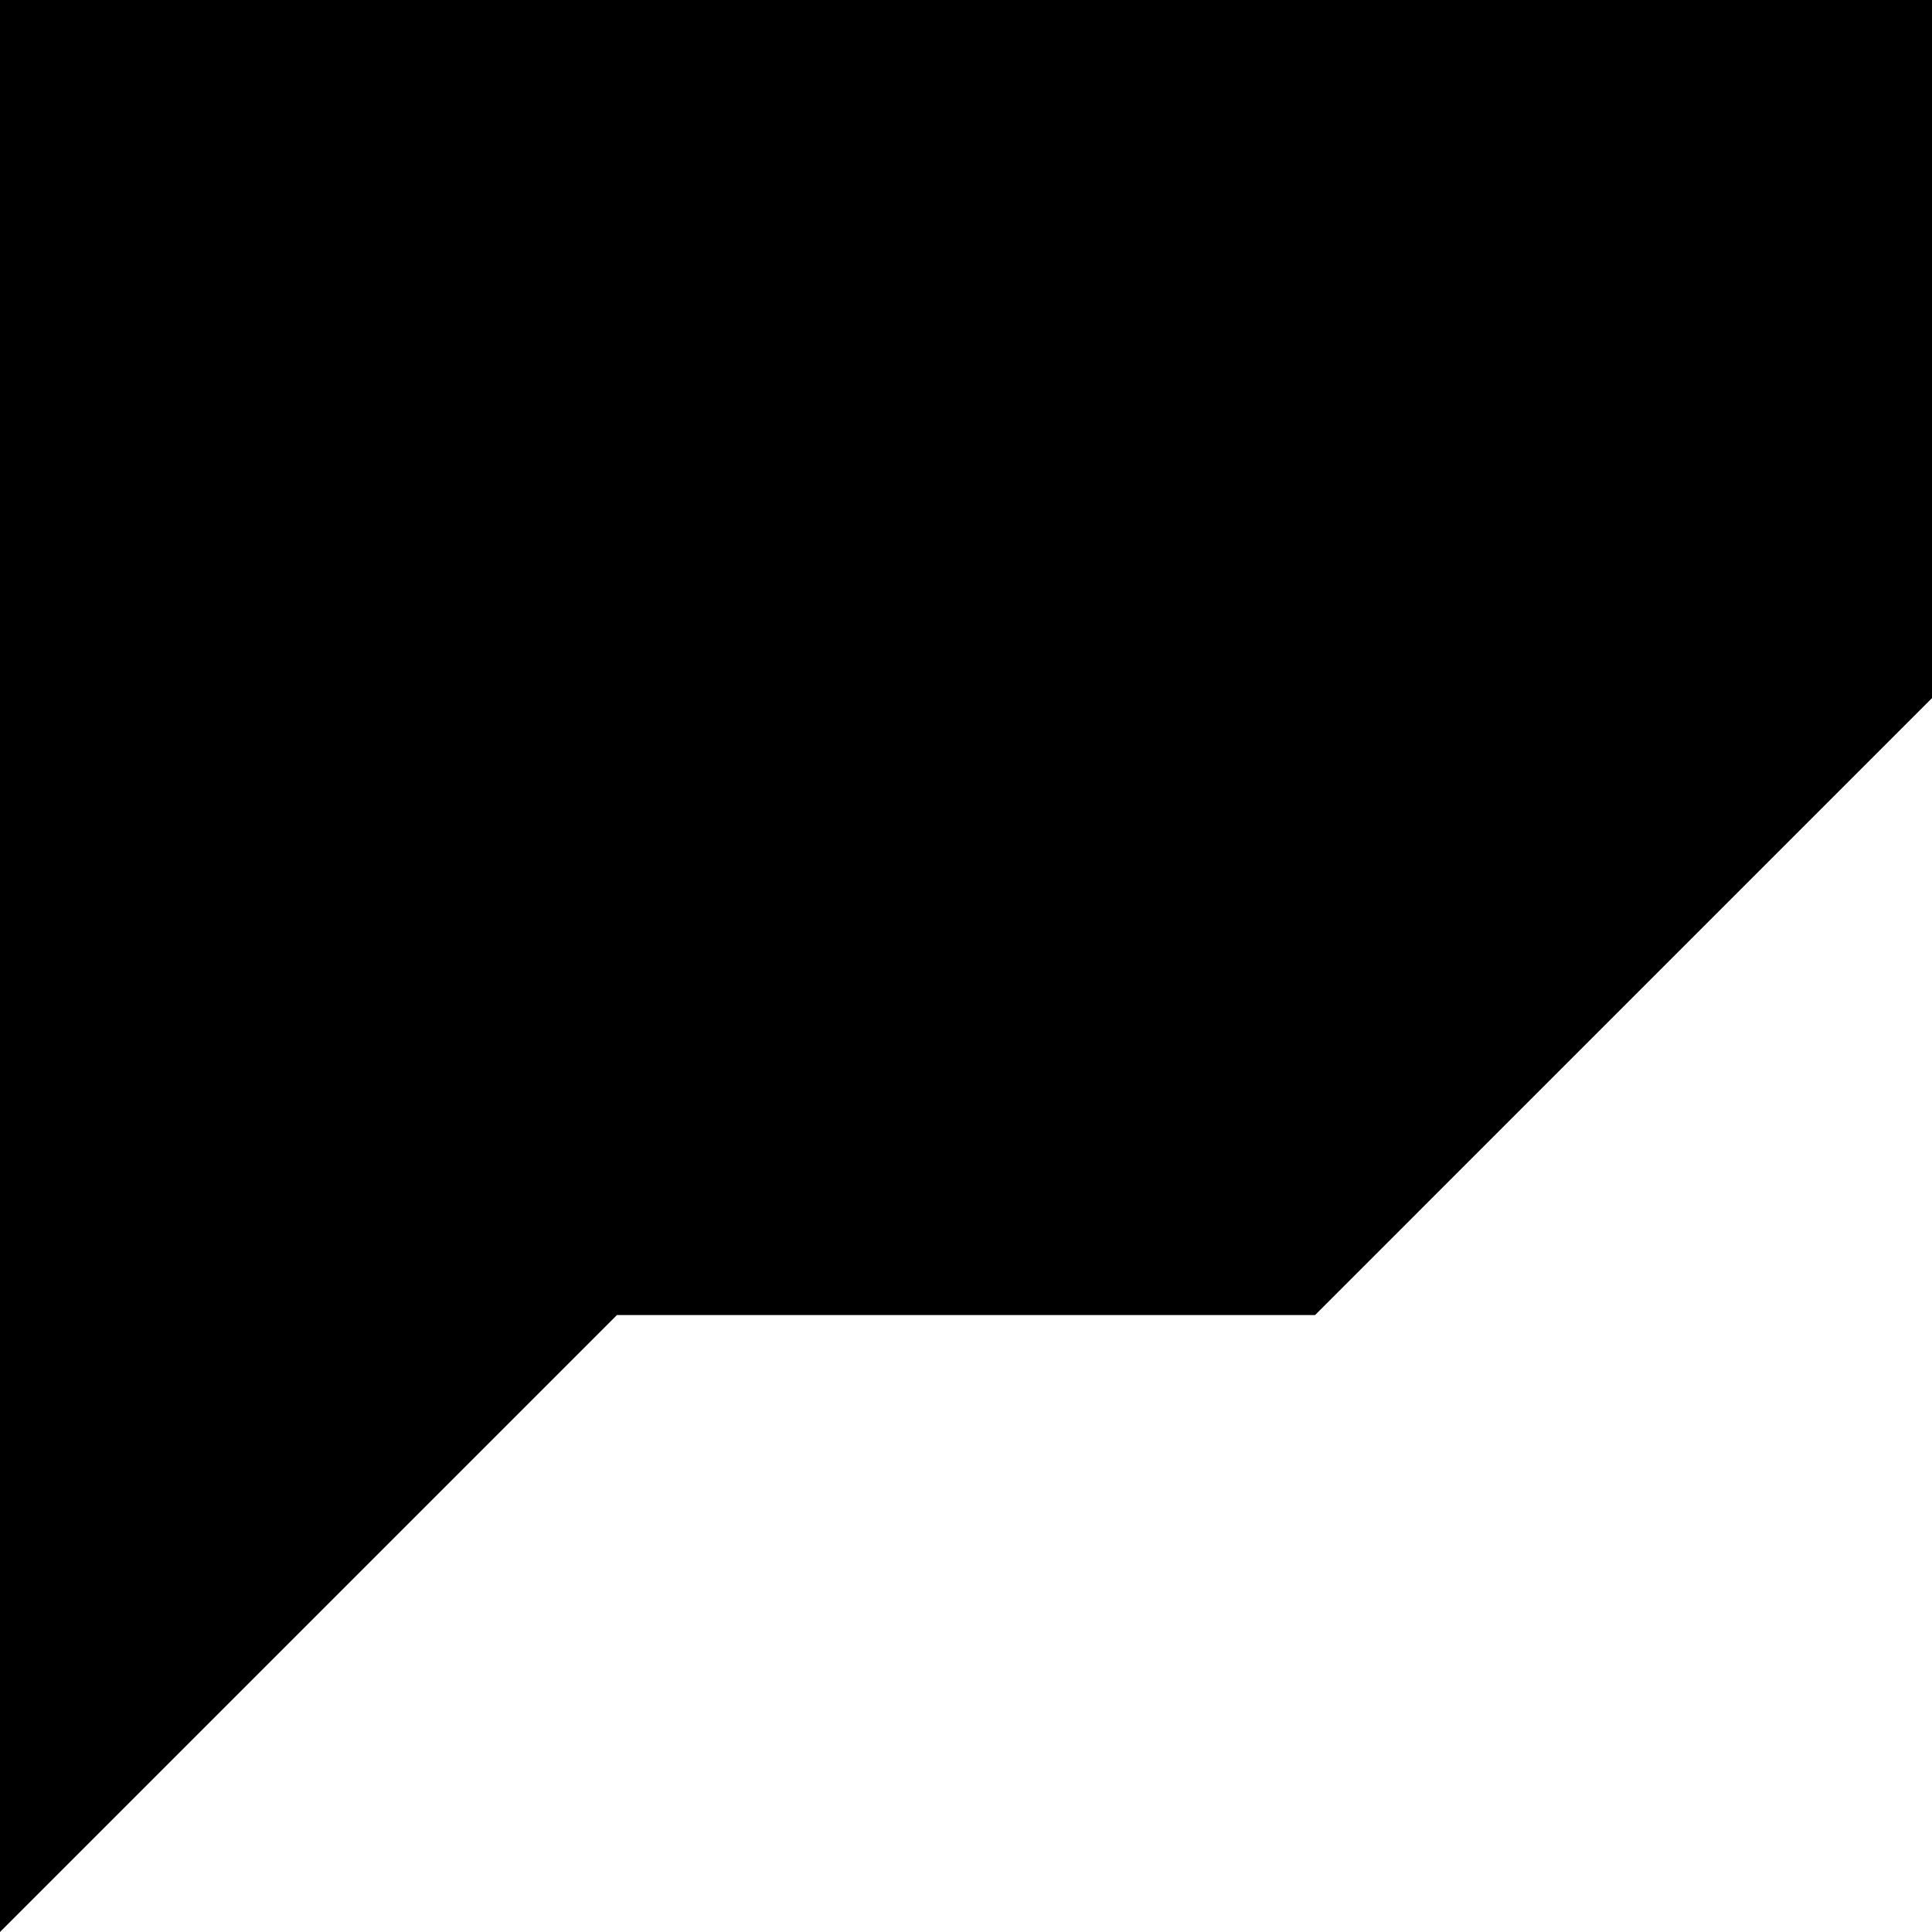
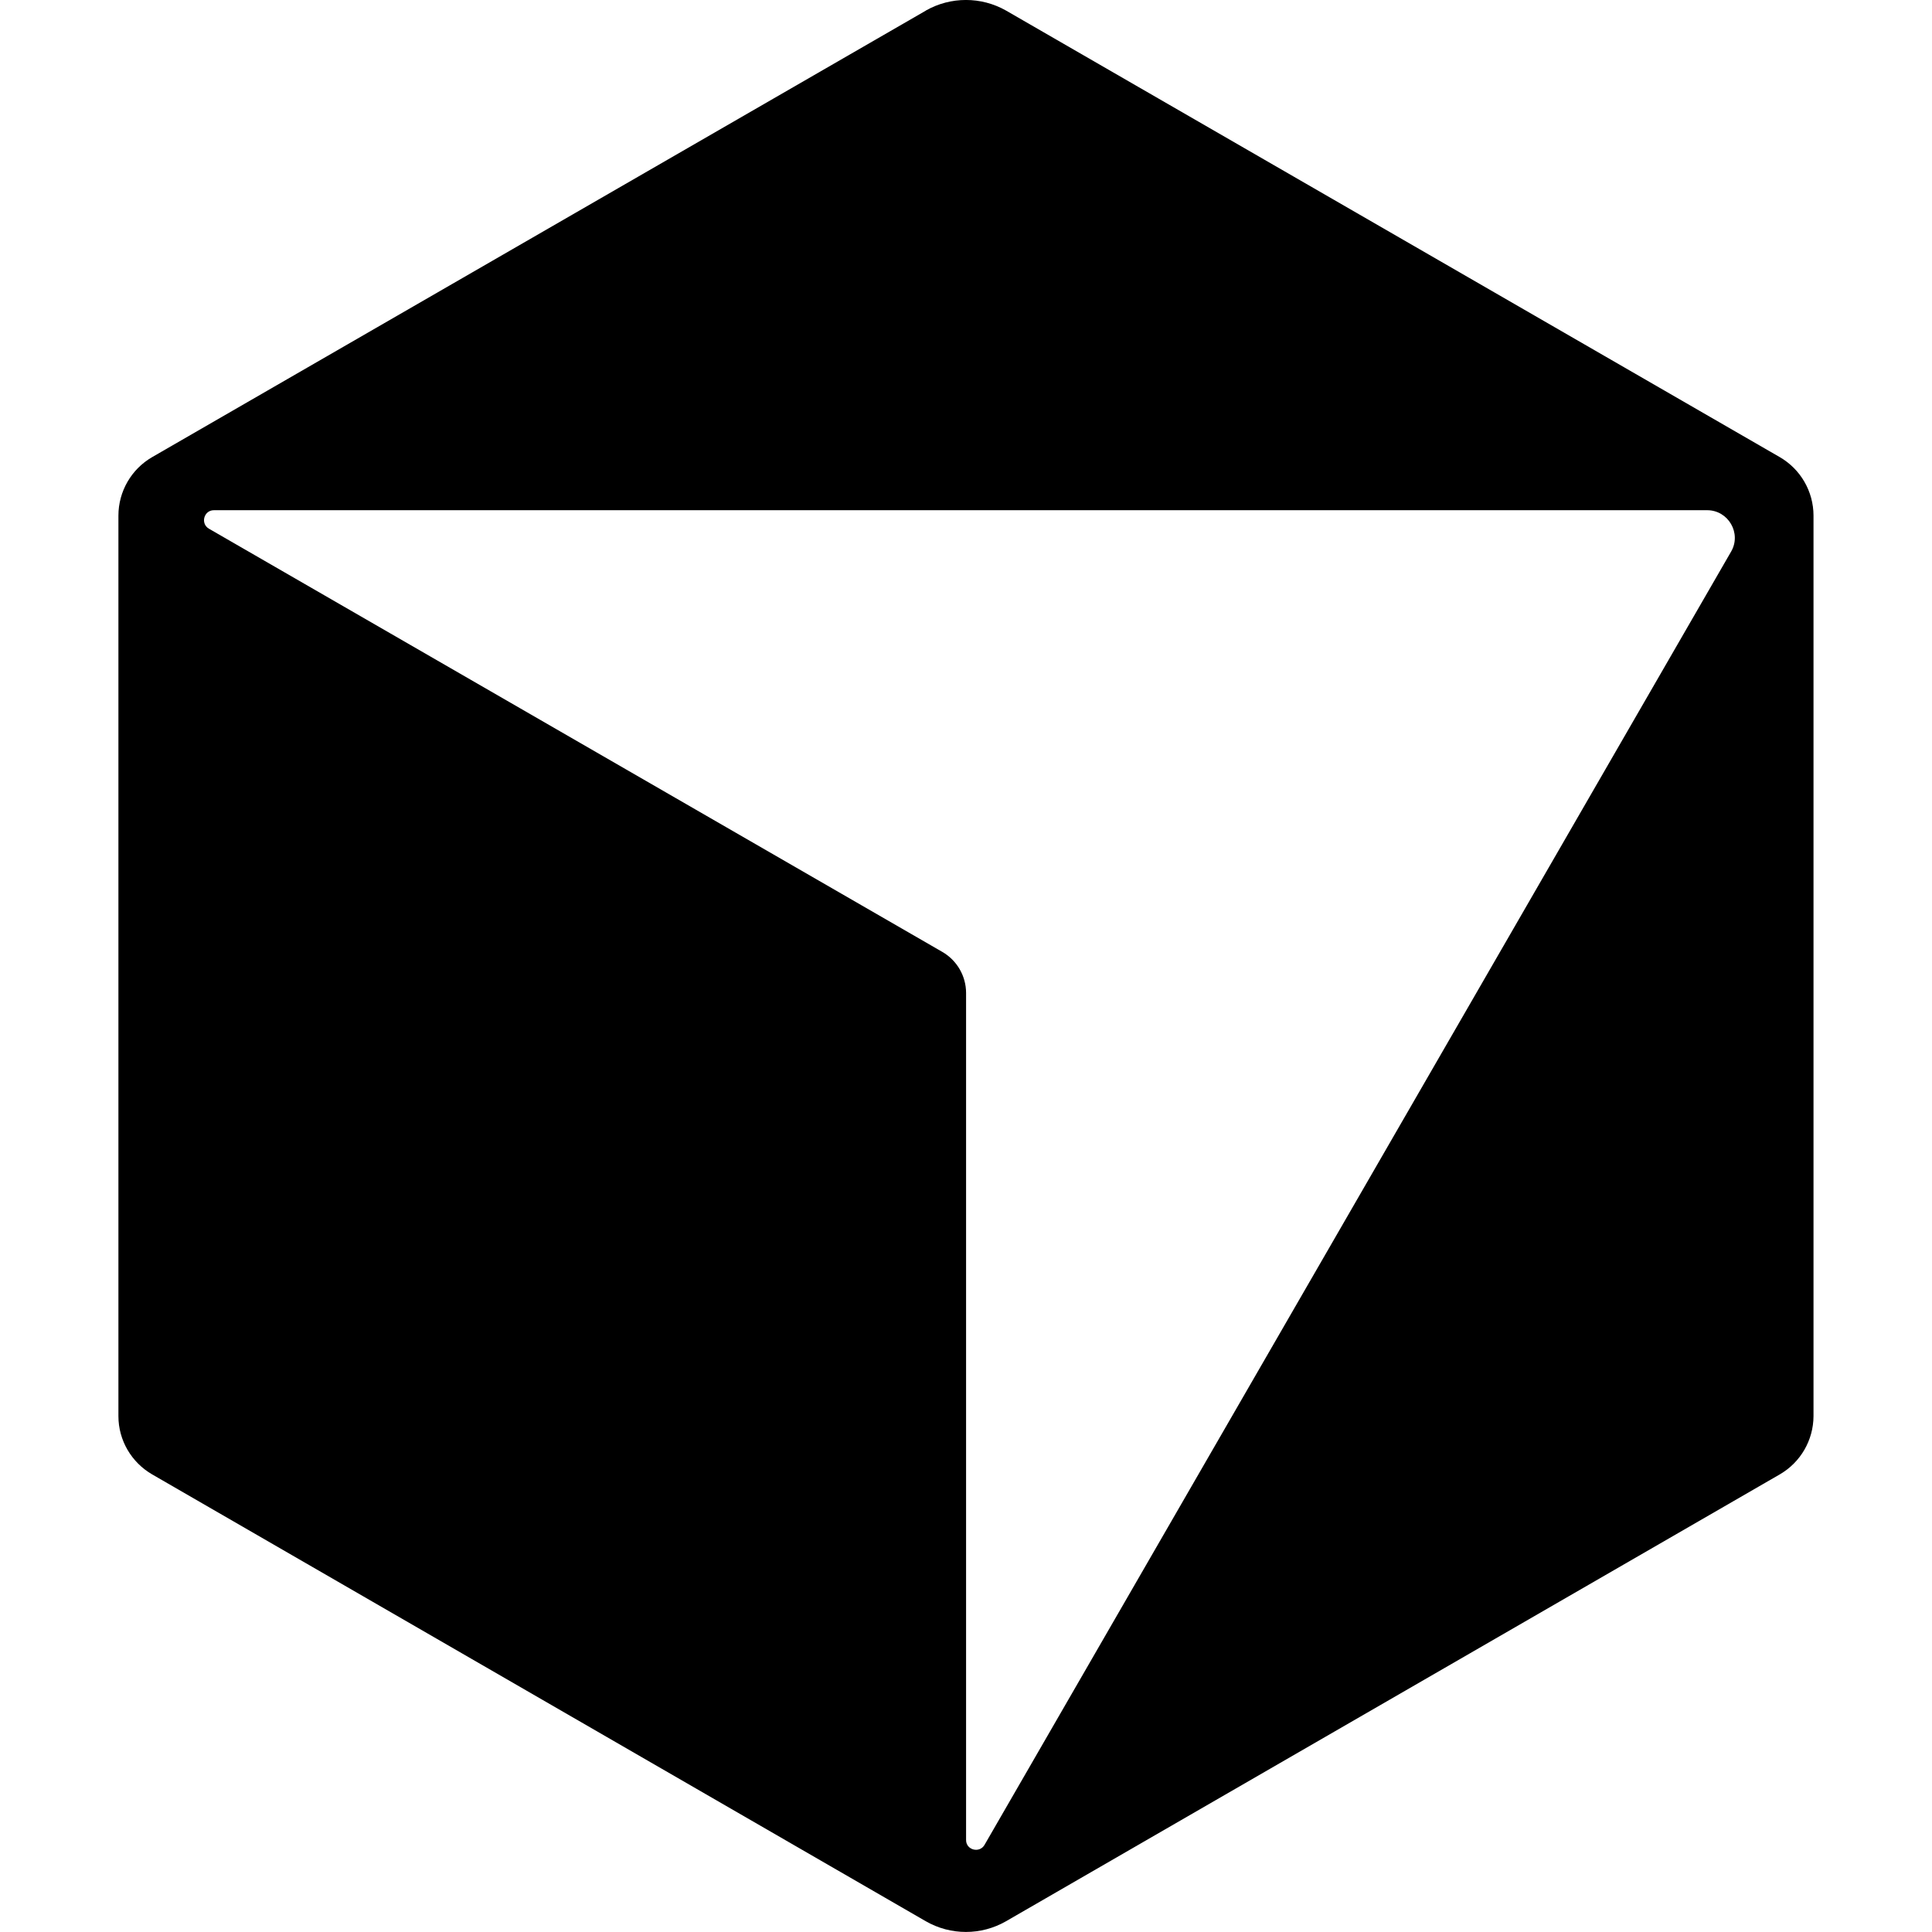
<svg xmlns="http://www.w3.org/2000/svg" role="img" viewBox="0 0 24 24">
-   <path fill="currentColor" d="M0 0v24l7.664-7.664h8.672L24 8.672V0z" />
+   <path d="M11.503.131 1.891 5.678a.84.84 0 0 0-.42.726v11.188c0 .3.162.575.42.724l9.609 5.55a1 1 0 0 0 .998 0l9.61-5.55a.84.84 0 0 0 .42-.724V6.404a.84.84 0 0 0-.42-.726L12.497.131a1.01 1.01 0 0 0-.996 0M2.657 6.338h18.55c.263 0 .43.287.297.515L12.23 22.918c-.062.107-.229.064-.229-.06V12.335a.59.59 0 0 0-.295-.51l-9.11-5.257c-.109-.063-.064-.23.061-.23" />
</svg>
